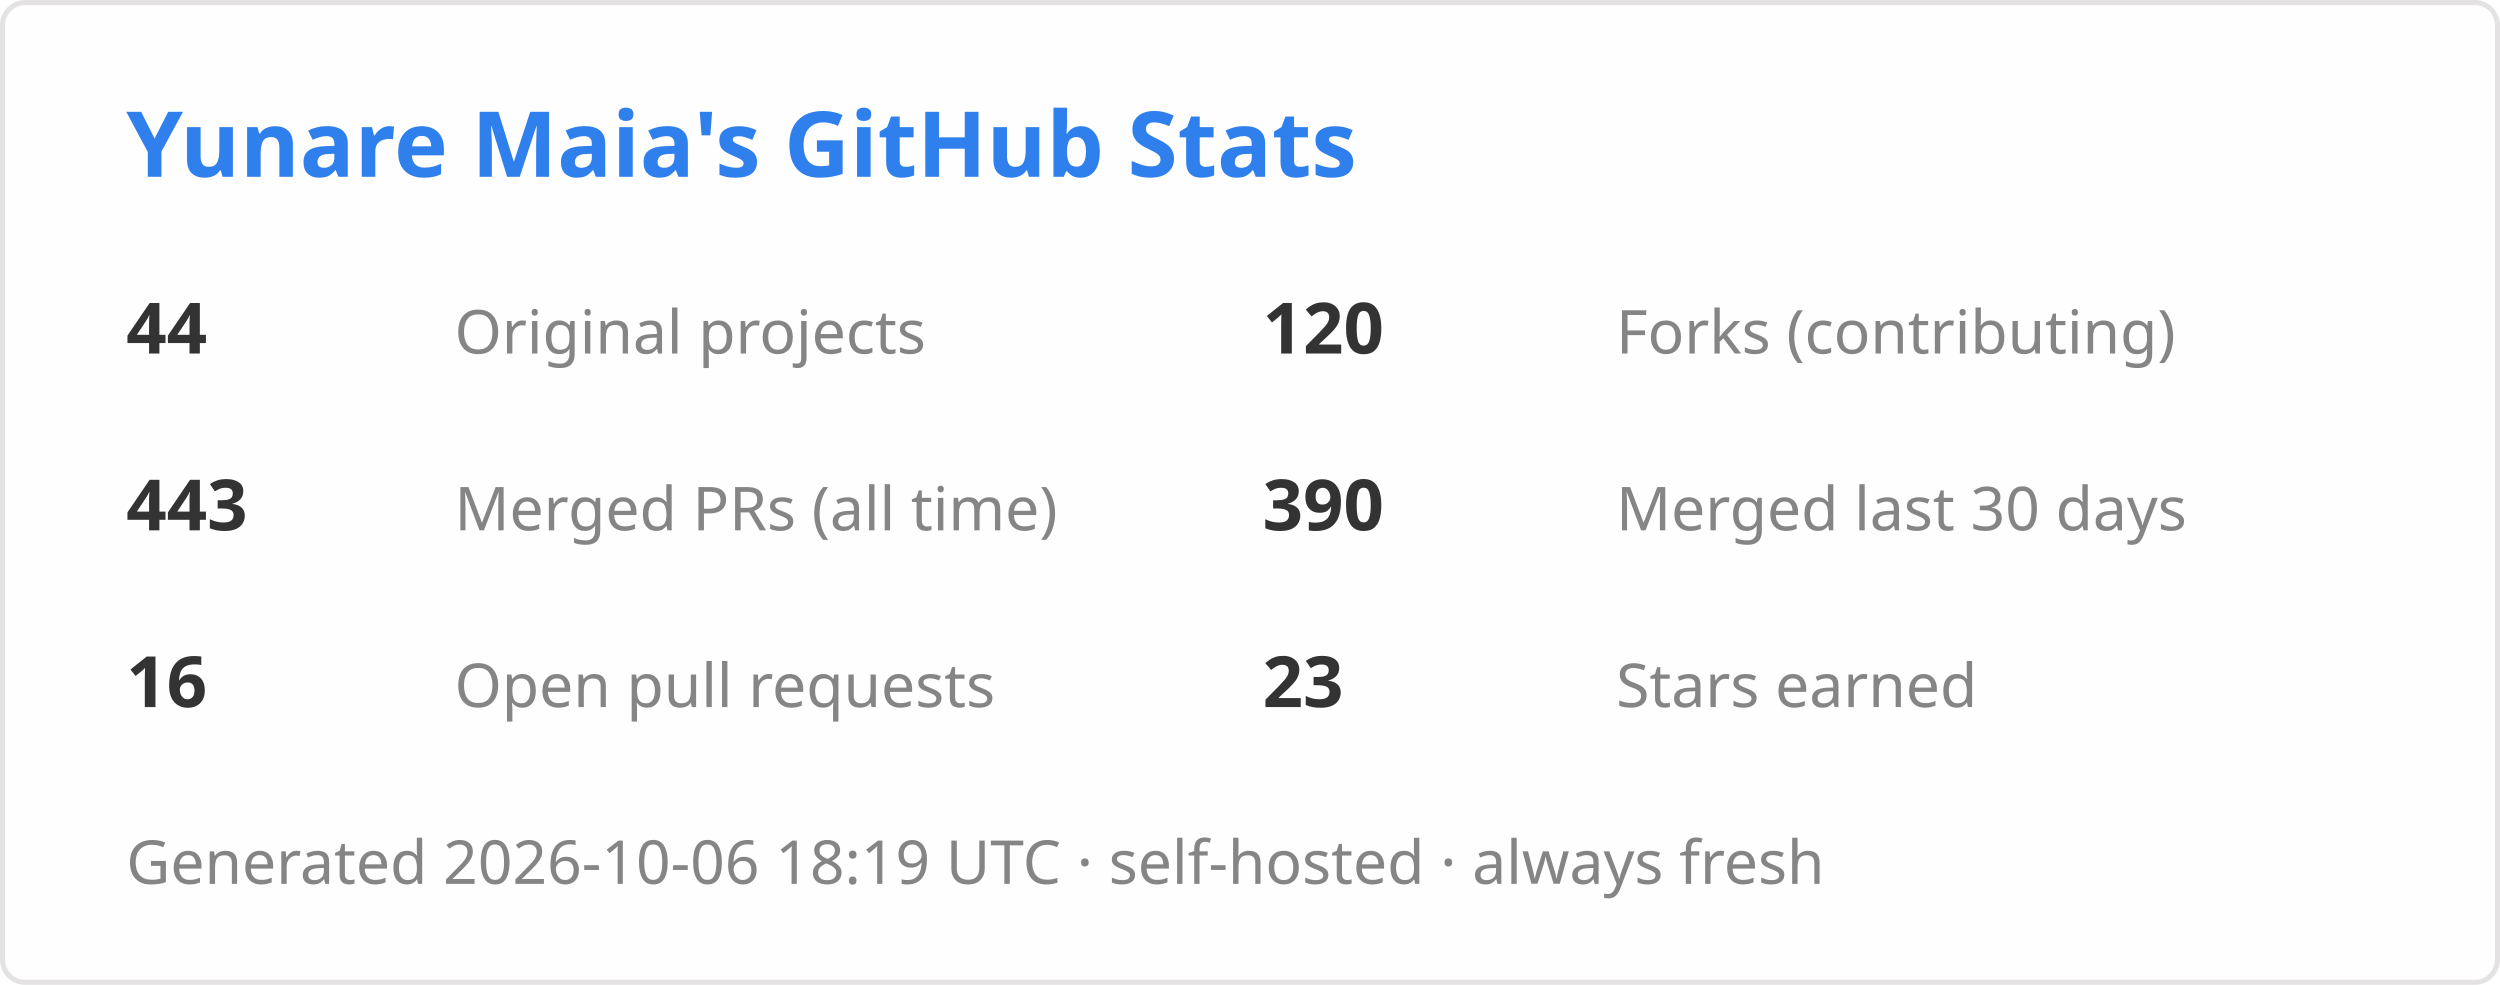
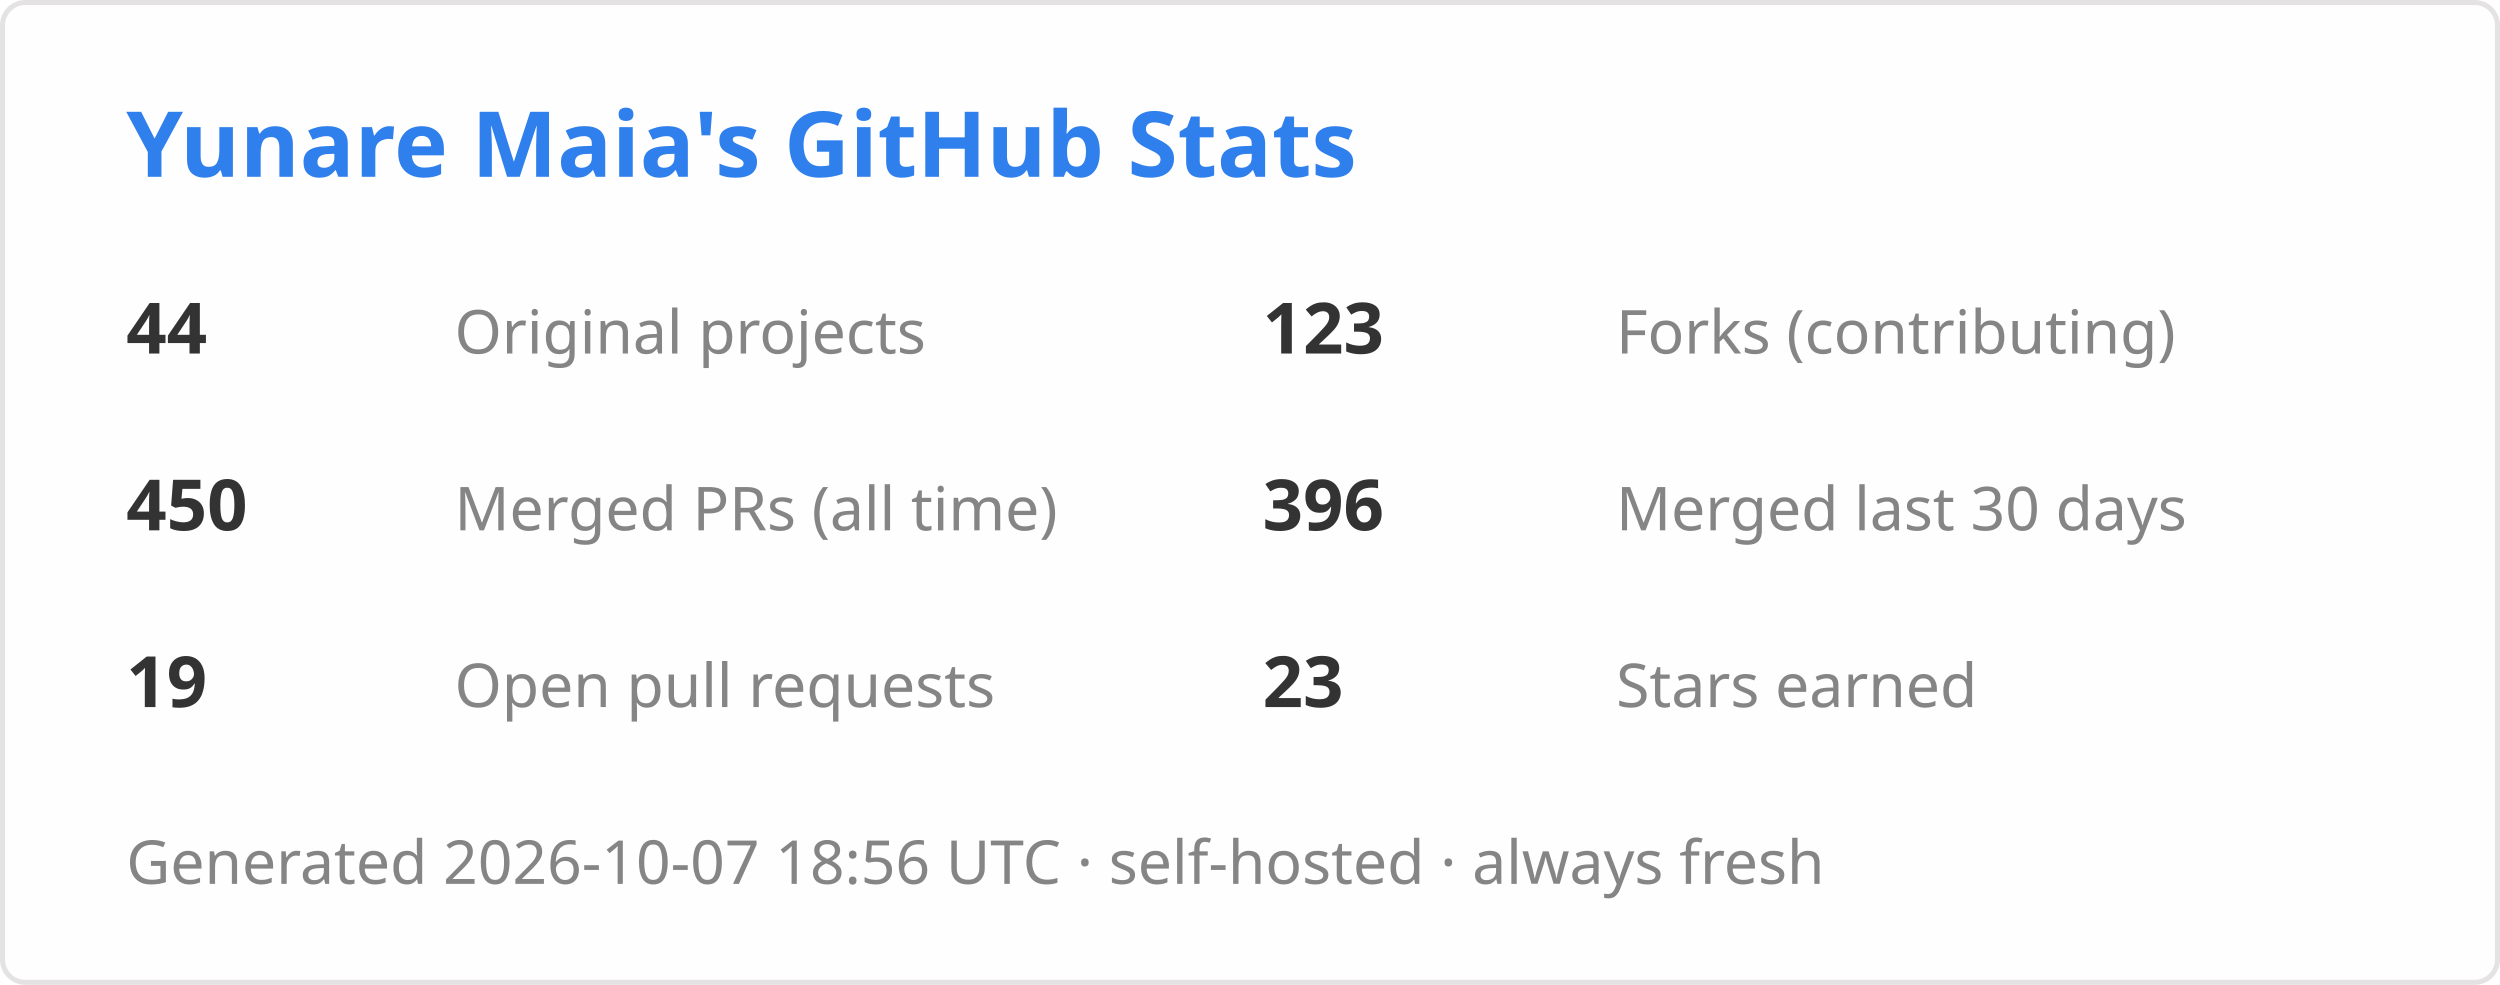
<svg xmlns="http://www.w3.org/2000/svg" width="495" height="195" viewBox="0 0 495 195" fill="none" role="img" aria-label="GitHub statistics">
  <style>
    .header { font: 600 18px 'Segoe UI', Ubuntu, Sans-Serif; fill: #2F80ED }
    .stat { font: 600 14px 'Segoe UI', Ubuntu, Sans-Serif; fill: #333 }
    .label { font: 400 12px 'Segoe UI', Ubuntu, Sans-Serif; fill: #858585 }
    .card { fill: #FFFEFE; stroke: #E4E2E2 }
    @media (prefers-color-scheme: dark) {
      .header { fill: #4C8BFF }
      .stat { fill: #E6EDF3 }
      .label { fill: #8B949E }
      .card { fill: #0D1117; stroke: #30363D }
    }
  </style>
  <rect x="0.5" y="0.5" width="494" height="194" rx="4.5" class="card" />
  <text x="25" y="35" class="header">Yunare Maia's GitHub Stats</text>
  <text x="25" y="70" class="stat">44</text>
  <text x="90" y="70" class="label">Original projects</text>
-   <text x="250" y="70" class="stat">120</text>
+   <text x="250" y="70" class="stat">123</text>
  <text x="320" y="70" class="label">Forks (contributing)</text>
-   <text x="25" y="105" class="stat">443</text>
+   <text x="25" y="105" class="stat">450</text>
  <text x="90" y="105" class="label">Merged PRs (all time)</text>
-   <text x="250" y="105" class="stat">390</text>
+   <text x="250" y="105" class="stat">396</text>
  <text x="320" y="105" class="label">Merged last 30 days</text>
-   <text x="25" y="140" class="stat">16</text>
+   <text x="25" y="140" class="stat">19</text>
  <text x="90" y="140" class="label">Open pull requests</text>
  <text x="250" y="140" class="stat">23</text>
  <text x="320" y="140" class="label">Stars earned</text>
-   <text x="25" y="175" class="label">Generated 2026-10-06 18:19 UTC · self-hosted · always fresh</text>
+   <text x="25" y="175" class="label">Generated 2026-10-07 18:56 UTC · self-hosted · always fresh</text>
</svg>
